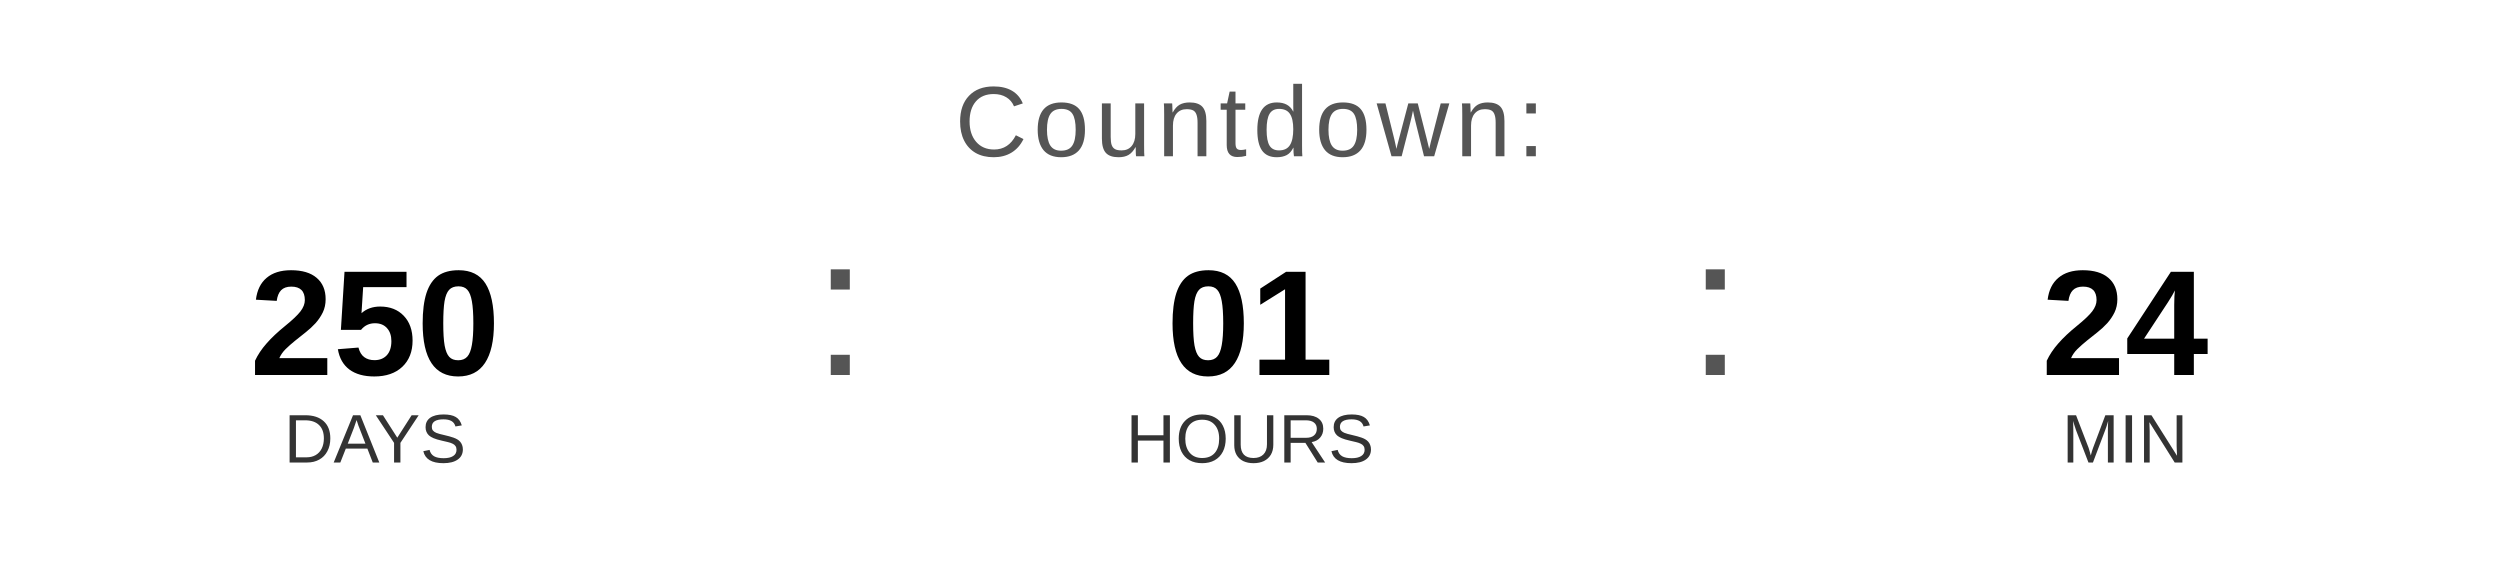
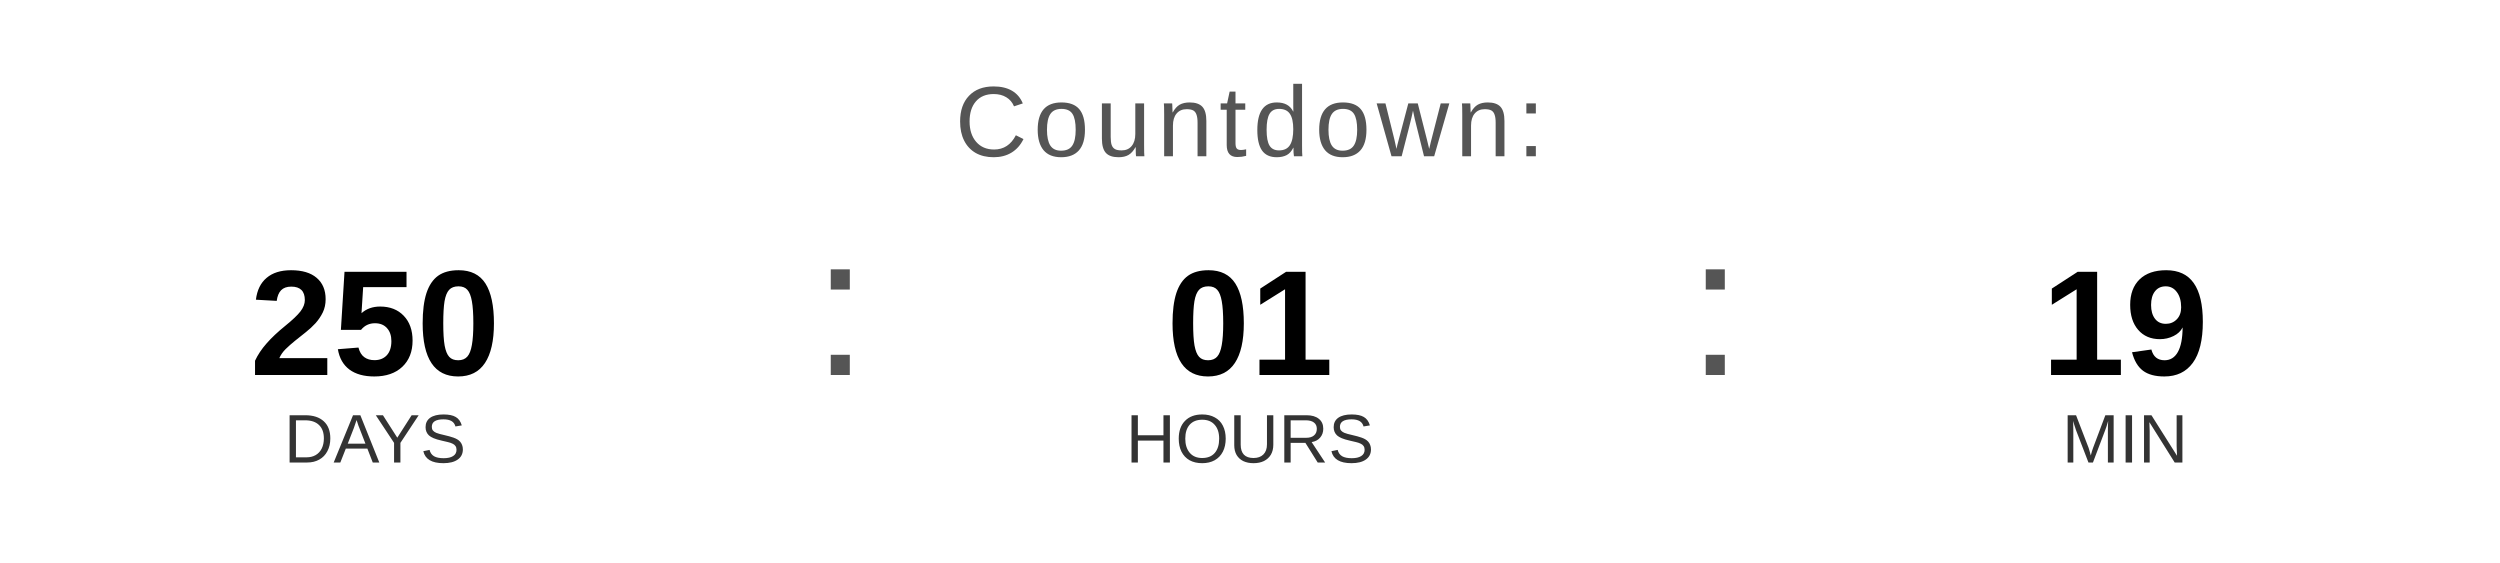
<svg xmlns="http://www.w3.org/2000/svg" width="400" height="90" viewBox="0 0 400 90">
  <text x="200" y="25" font-family="Arial, Helvetica, sans-serif" font-size="16" fill="#555555" text-anchor="middle" letter-spacing="1">
    Countdown:
  </text>
  <text x="60" y="60" font-family="Arial, Helvetica, sans-serif" font-size="24" font-weight="bold" fill="#000000" text-anchor="middle">250</text>
  <text x="60" y="74" font-family="Arial, Helvetica, sans-serif" font-size="11" fill="#333333" text-anchor="middle">DAYS</text>
  <text x="130" y="60" font-family="Arial, sans-serif" font-size="32" fill="#555555">:</text>
  <text x="200" y="60" font-family="Arial, Helvetica, sans-serif" font-size="24" font-weight="bold" fill="#000000" text-anchor="middle">01</text>
  <text x="200" y="74" font-family="Arial, Helvetica, sans-serif" font-size="11" fill="#333333" text-anchor="middle">HOURS</text>
  <text x="270" y="60" font-family="Arial, sans-serif" font-size="32" fill="#555555">:</text>
-   <text x="340" y="60" font-family="Arial, Helvetica, sans-serif" font-size="24" font-weight="bold" fill="#000000" text-anchor="middle">24</text>
+   <text x="340" y="60" font-family="Arial, Helvetica, sans-serif" font-size="24" font-weight="bold" fill="#000000" text-anchor="middle">19</text>
  <text x="340" y="74" font-family="Arial, Helvetica, sans-serif" font-size="11" fill="#333333" text-anchor="middle">MIN</text>
</svg>
